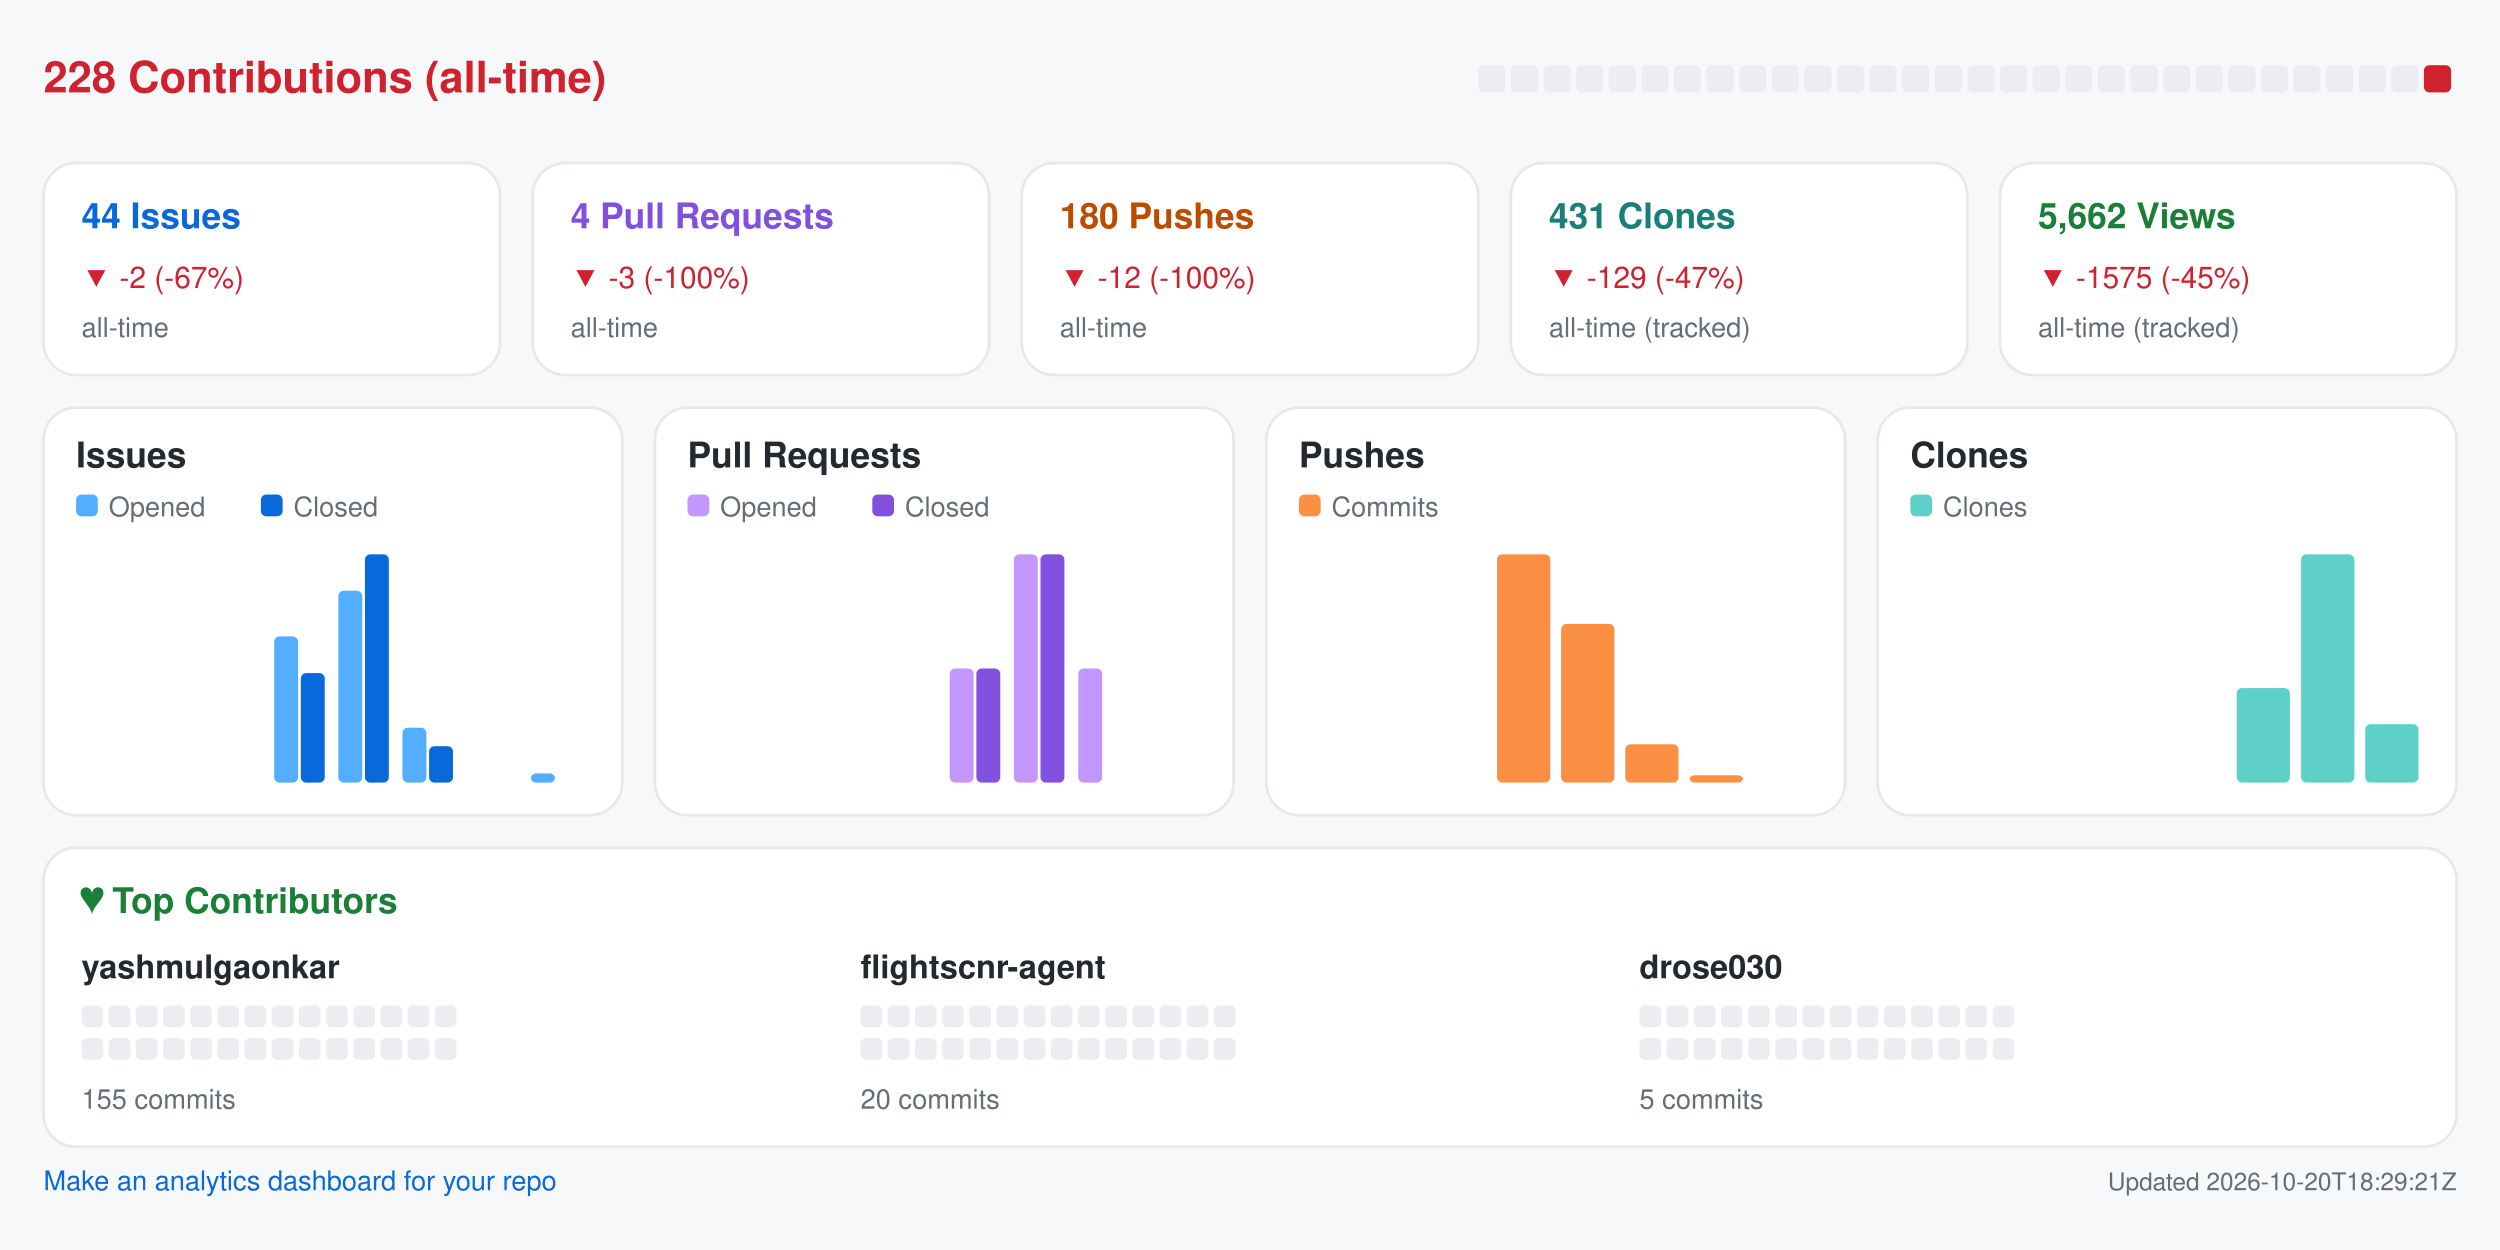
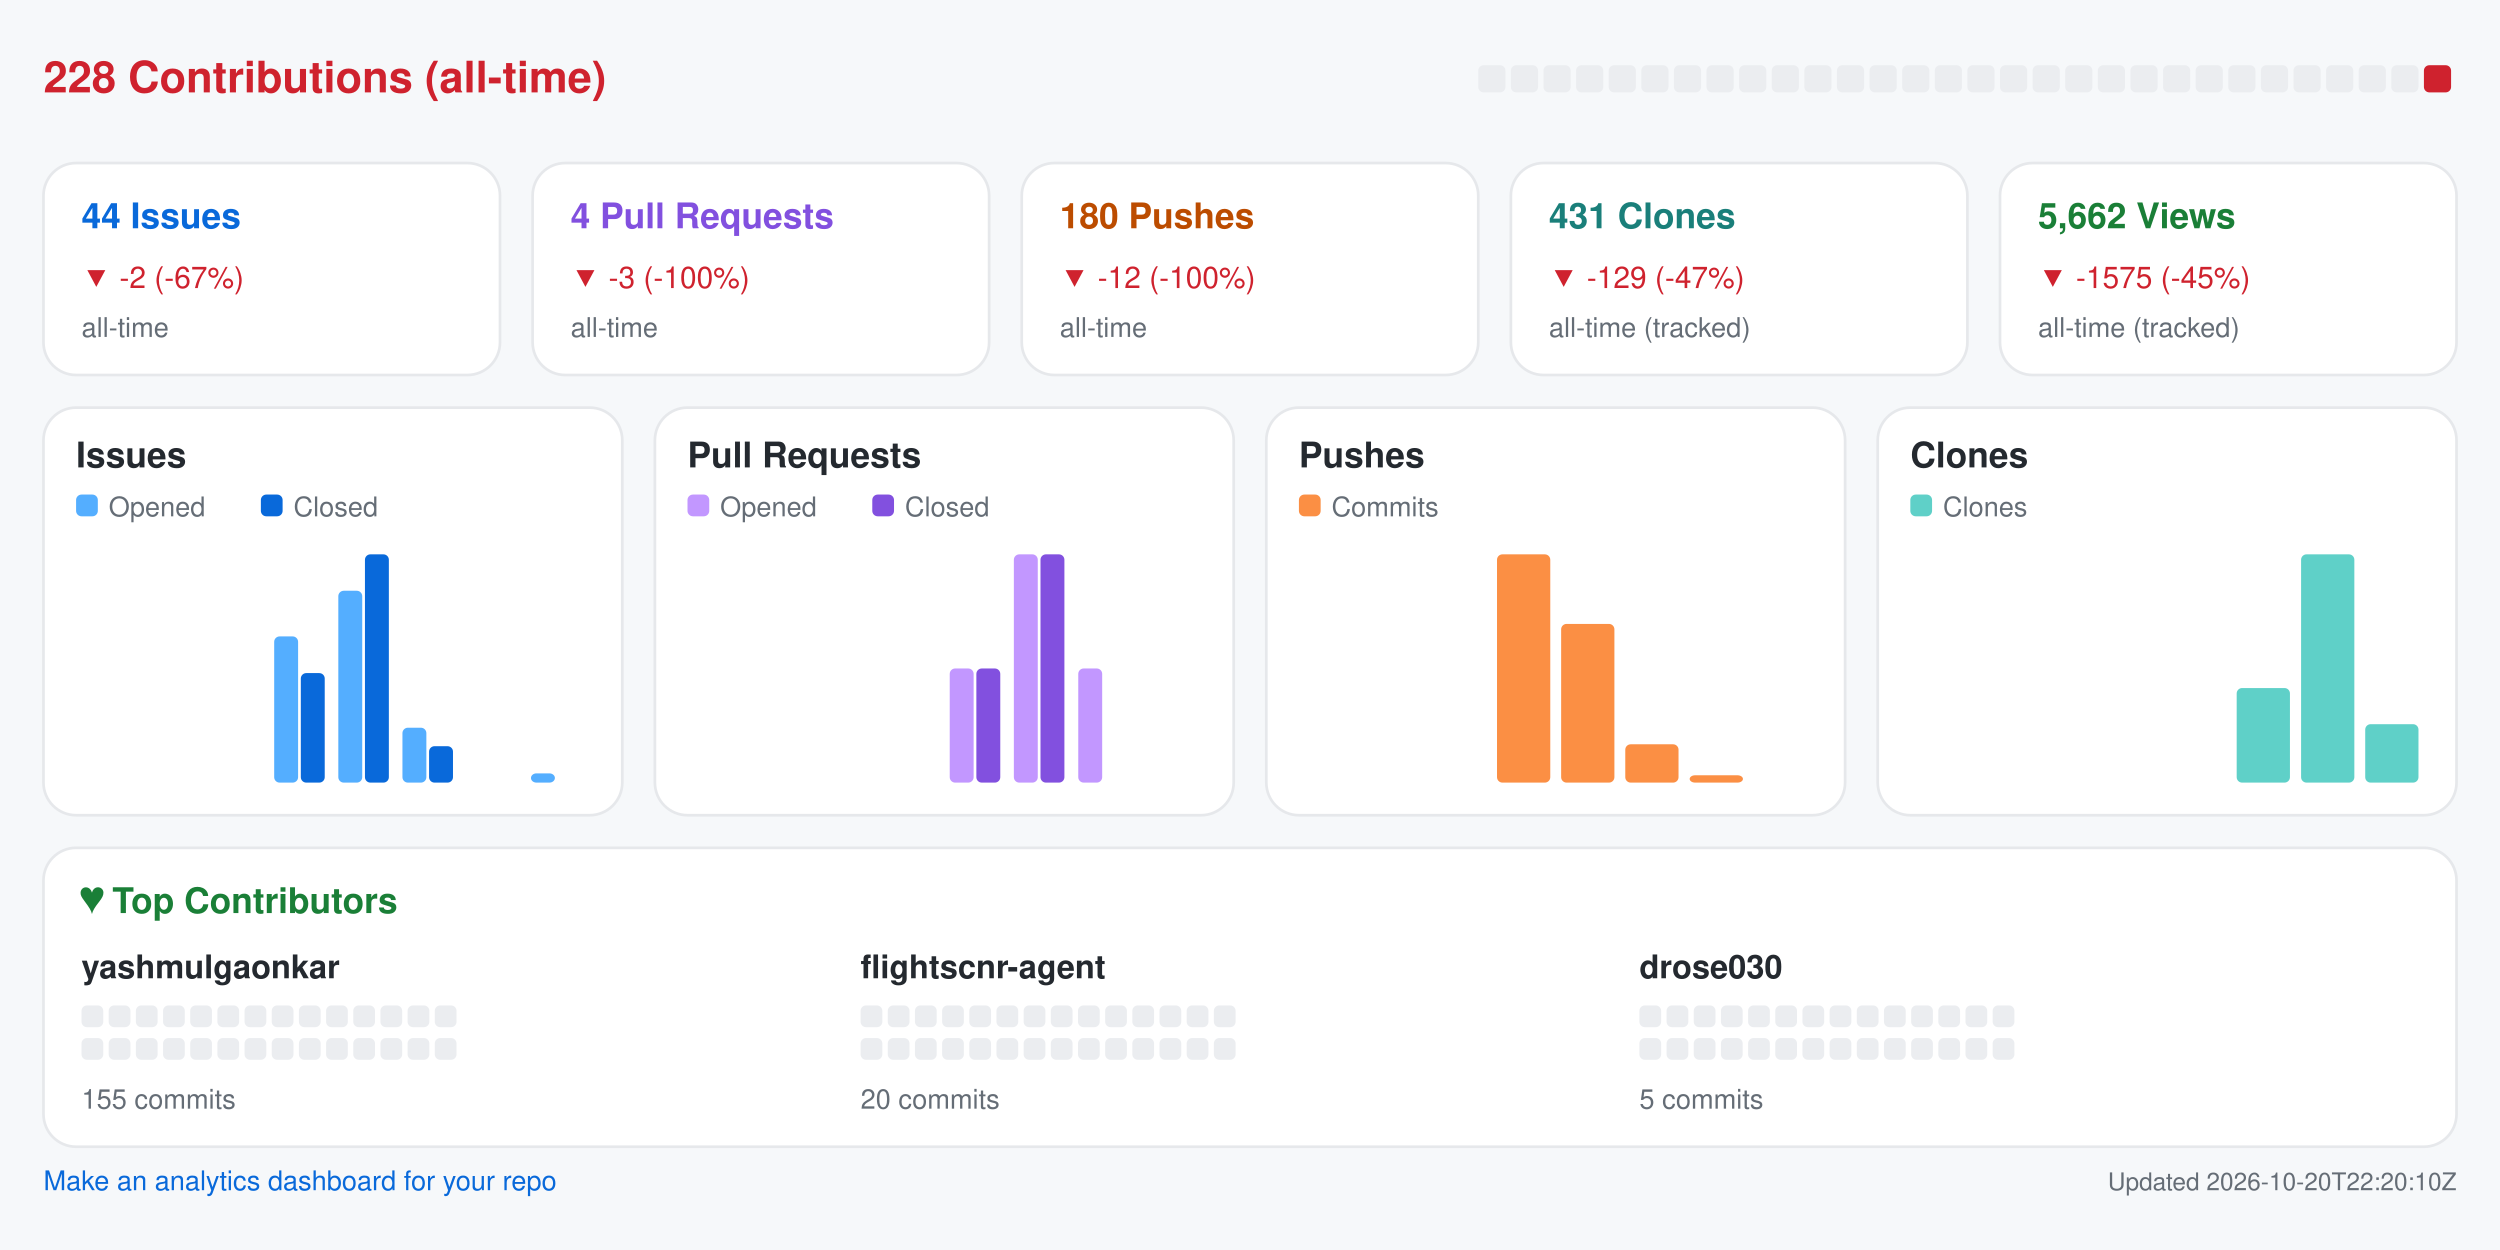
<svg xmlns="http://www.w3.org/2000/svg" width="920" height="460" viewBox="0 0 920 460" role="img" aria-label="Repository analytics for yashmulgaonkar/FlightScnr">
  <rect x="0.0" y="0.0" width="920.0" height="460.0" rx="0" fill="#f6f8fa" />
  <text x="16.0" y="34.0" fill="#cf222e" font-size="16" font-family="-apple-system,BlinkMacSystemFont,Segoe UI,Helvetica,Arial,sans-serif" font-weight="600" text-anchor="start">228 Contributions (all-time)</text>
  <rect x="544.0" y="24.0" width="10.0" height="10.0" rx="2" fill="#ebedf0" />
  <rect x="556.0" y="24.0" width="10.0" height="10.0" rx="2" fill="#ebedf0" />
  <rect x="568.0" y="24.0" width="10.0" height="10.0" rx="2" fill="#ebedf0" />
  <rect x="580.0" y="24.0" width="10.0" height="10.0" rx="2" fill="#ebedf0" />
  <rect x="592.0" y="24.0" width="10.0" height="10.0" rx="2" fill="#ebedf0" />
  <rect x="604.0" y="24.0" width="10.0" height="10.0" rx="2" fill="#ebedf0" />
  <rect x="616.0" y="24.0" width="10.0" height="10.0" rx="2" fill="#ebedf0" />
  <rect x="628.0" y="24.0" width="10.0" height="10.0" rx="2" fill="#ebedf0" />
  <rect x="640.0" y="24.0" width="10.0" height="10.0" rx="2" fill="#ebedf0" />
  <rect x="652.0" y="24.0" width="10.0" height="10.0" rx="2" fill="#ebedf0" />
  <rect x="664.0" y="24.0" width="10.0" height="10.0" rx="2" fill="#ebedf0" />
  <rect x="676.0" y="24.0" width="10.0" height="10.0" rx="2" fill="#ebedf0" />
  <rect x="688.0" y="24.0" width="10.0" height="10.0" rx="2" fill="#ebedf0" />
  <rect x="700.0" y="24.0" width="10.0" height="10.0" rx="2" fill="#ebedf0" />
  <rect x="712.0" y="24.0" width="10.0" height="10.0" rx="2" fill="#ebedf0" />
  <rect x="724.0" y="24.0" width="10.0" height="10.0" rx="2" fill="#ebedf0" />
  <rect x="736.0" y="24.0" width="10.0" height="10.0" rx="2" fill="#ebedf0" />
  <rect x="748.0" y="24.0" width="10.0" height="10.0" rx="2" fill="#ebedf0" />
  <rect x="760.0" y="24.0" width="10.0" height="10.0" rx="2" fill="#ebedf0" />
  <rect x="772.0" y="24.0" width="10.0" height="10.0" rx="2" fill="#ebedf0" />
  <rect x="784.0" y="24.0" width="10.0" height="10.0" rx="2" fill="#ebedf0" />
  <rect x="796.0" y="24.0" width="10.0" height="10.0" rx="2" fill="#ebedf0" />
  <rect x="808.0" y="24.0" width="10.0" height="10.0" rx="2" fill="#ebedf0" />
  <rect x="820.0" y="24.0" width="10.0" height="10.0" rx="2" fill="#ebedf0" />
  <rect x="832.0" y="24.0" width="10.0" height="10.0" rx="2" fill="#ebedf0" />
  <rect x="844.0" y="24.0" width="10.0" height="10.0" rx="2" fill="#ebedf0" />
  <rect x="856.0" y="24.0" width="10.0" height="10.0" rx="2" fill="#ebedf0" />
  <rect x="868.0" y="24.0" width="10.0" height="10.0" rx="2" fill="#ebedf0" />
  <rect x="880.0" y="24.0" width="10.0" height="10.0" rx="2" fill="#ebedf0" />
  <rect x="892.0" y="24.0" width="10.0" height="10.0" rx="2" fill="#cf222e" />
  <rect x="16.0" y="60.0" width="168.0" height="78.0" rx="12" fill="#ffffff" stroke="#e6e8eb" />
  <text x="30.0" y="84.0" fill="#0969da" font-size="13" font-family="-apple-system,BlinkMacSystemFont,Segoe UI,Helvetica,Arial,sans-serif" font-weight="600" text-anchor="start">44 Issues</text>
  <text x="30.0" y="106.0" fill="#cf222e" font-size="11" font-family="-apple-system,BlinkMacSystemFont,Segoe UI,Helvetica,Arial,sans-serif" font-weight="400" text-anchor="start">▼ -2 (-67%)</text>
  <text x="30.0" y="124.0" fill="#656d76" font-size="10" font-family="-apple-system,BlinkMacSystemFont,Segoe UI,Helvetica,Arial,sans-serif" font-weight="400" text-anchor="start">all-time</text>
  <rect x="196.0" y="60.0" width="168.0" height="78.0" rx="12" fill="#ffffff" stroke="#e6e8eb" />
  <text x="210.0" y="84.0" fill="#8250df" font-size="13" font-family="-apple-system,BlinkMacSystemFont,Segoe UI,Helvetica,Arial,sans-serif" font-weight="600" text-anchor="start">4 Pull Requests</text>
  <text x="210.0" y="106.0" fill="#cf222e" font-size="11" font-family="-apple-system,BlinkMacSystemFont,Segoe UI,Helvetica,Arial,sans-serif" font-weight="400" text-anchor="start">▼ -3 (-100%)</text>
  <text x="210.0" y="124.0" fill="#656d76" font-size="10" font-family="-apple-system,BlinkMacSystemFont,Segoe UI,Helvetica,Arial,sans-serif" font-weight="400" text-anchor="start">all-time</text>
  <rect x="376.0" y="60.0" width="168.0" height="78.0" rx="12" fill="#ffffff" stroke="#e6e8eb" />
  <text x="390.0" y="84.0" fill="#bc4c00" font-size="13" font-family="-apple-system,BlinkMacSystemFont,Segoe UI,Helvetica,Arial,sans-serif" font-weight="600" text-anchor="start">180 Pushes</text>
  <text x="390.0" y="106.0" fill="#cf222e" font-size="11" font-family="-apple-system,BlinkMacSystemFont,Segoe UI,Helvetica,Arial,sans-serif" font-weight="400" text-anchor="start">▼ -12 (-100%)</text>
  <text x="390.0" y="124.0" fill="#656d76" font-size="10" font-family="-apple-system,BlinkMacSystemFont,Segoe UI,Helvetica,Arial,sans-serif" font-weight="400" text-anchor="start">all-time</text>
  <rect x="556.0" y="60.0" width="168.0" height="78.0" rx="12" fill="#ffffff" stroke="#e6e8eb" />
  <text x="570.0" y="84.0" fill="#1a7f7a" font-size="13" font-family="-apple-system,BlinkMacSystemFont,Segoe UI,Helvetica,Arial,sans-serif" font-weight="600" text-anchor="start">431 Clones</text>
  <text x="570.0" y="106.0" fill="#cf222e" font-size="11" font-family="-apple-system,BlinkMacSystemFont,Segoe UI,Helvetica,Arial,sans-serif" font-weight="400" text-anchor="start">▼ -129 (-47%)</text>
  <text x="570.0" y="124.0" fill="#656d76" font-size="10" font-family="-apple-system,BlinkMacSystemFont,Segoe UI,Helvetica,Arial,sans-serif" font-weight="400" text-anchor="start">all-time (tracked)</text>
  <rect x="736.0" y="60.0" width="168.0" height="78.0" rx="12" fill="#ffffff" stroke="#e6e8eb" />
  <text x="750.0" y="84.0" fill="#1a7f37" font-size="13" font-family="-apple-system,BlinkMacSystemFont,Segoe UI,Helvetica,Arial,sans-serif" font-weight="600" text-anchor="start">5,662 Views</text>
  <text x="750.0" y="106.0" fill="#cf222e" font-size="11" font-family="-apple-system,BlinkMacSystemFont,Segoe UI,Helvetica,Arial,sans-serif" font-weight="400" text-anchor="start">▼ -1575 (-45%)</text>
  <text x="750.0" y="124.0" fill="#656d76" font-size="10" font-family="-apple-system,BlinkMacSystemFont,Segoe UI,Helvetica,Arial,sans-serif" font-weight="400" text-anchor="start">all-time (tracked)</text>
  <rect x="16.0" y="150.0" width="213.0" height="150.0" rx="12" fill="#ffffff" stroke="#e6e8eb" />
  <text x="28.0" y="172.0" fill="#24292f" font-size="13" font-family="-apple-system,BlinkMacSystemFont,Segoe UI,Helvetica,Arial,sans-serif" font-weight="600" text-anchor="start">Issues</text>
  <rect x="28.0" y="182.0" width="8.0" height="8.0" rx="2" fill="#54aeff" />
  <text x="40.0" y="190.0" fill="#656d76" font-size="10" font-family="-apple-system,BlinkMacSystemFont,Segoe UI,Helvetica,Arial,sans-serif" font-weight="400" text-anchor="start">Opened</text>
  <rect x="96.0" y="182.0" width="8.0" height="8.0" rx="2" fill="#0969da" />
  <text x="108.0" y="190.0" fill="#656d76" font-size="10" font-family="-apple-system,BlinkMacSystemFont,Segoe UI,Helvetica,Arial,sans-serif" font-weight="400" text-anchor="start">Closed</text>
  <rect x="30.0" y="288.0" width="8.8" height="0.0" rx="2" fill="#54aeff" />
  <rect x="39.8" y="288.0" width="8.8" height="0.0" rx="2" fill="#0969da" />
  <rect x="53.6" y="288.0" width="8.8" height="0.0" rx="2" fill="#54aeff" />
  <rect x="63.4" y="288.0" width="8.8" height="0.0" rx="2" fill="#0969da" />
  <rect x="77.2" y="288.0" width="8.8" height="0.0" rx="2" fill="#54aeff" />
  <rect x="87.1" y="288.0" width="8.8" height="0.0" rx="2" fill="#0969da" />
  <rect x="100.9" y="234.2" width="8.8" height="53.8" rx="2" fill="#54aeff" />
  <rect x="110.7" y="247.7" width="8.8" height="40.3" rx="2" fill="#0969da" />
  <rect x="124.5" y="217.4" width="8.8" height="70.6" rx="2" fill="#54aeff" />
  <rect x="134.3" y="204.0" width="8.8" height="84.0" rx="2" fill="#0969da" />
  <rect x="148.1" y="267.8" width="8.8" height="20.2" rx="2" fill="#54aeff" />
  <rect x="157.9" y="274.6" width="8.8" height="13.4" rx="2" fill="#0969da" />
  <rect x="171.8" y="288.0" width="8.8" height="0.0" rx="2" fill="#54aeff" />
  <rect x="181.6" y="288.0" width="8.8" height="0.0" rx="2" fill="#0969da" />
  <rect x="195.4" y="284.6" width="8.8" height="3.4" rx="2" fill="#54aeff" />
  <rect x="205.2" y="288.0" width="8.8" height="0.0" rx="2" fill="#0969da" />
  <rect x="241.0" y="150.0" width="213.0" height="150.0" rx="12" fill="#ffffff" stroke="#e6e8eb" />
  <text x="253.0" y="172.0" fill="#24292f" font-size="13" font-family="-apple-system,BlinkMacSystemFont,Segoe UI,Helvetica,Arial,sans-serif" font-weight="600" text-anchor="start">Pull Requests</text>
  <rect x="253.0" y="182.0" width="8.0" height="8.0" rx="2" fill="#c297ff" />
  <text x="265.0" y="190.0" fill="#656d76" font-size="10" font-family="-apple-system,BlinkMacSystemFont,Segoe UI,Helvetica,Arial,sans-serif" font-weight="400" text-anchor="start">Opened</text>
  <rect x="321.0" y="182.0" width="8.0" height="8.0" rx="2" fill="#8250df" />
  <text x="333.0" y="190.0" fill="#656d76" font-size="10" font-family="-apple-system,BlinkMacSystemFont,Segoe UI,Helvetica,Arial,sans-serif" font-weight="400" text-anchor="start">Closed</text>
  <rect x="255.0" y="288.0" width="8.8" height="0.0" rx="2" fill="#c297ff" />
  <rect x="264.8" y="288.0" width="8.8" height="0.0" rx="2" fill="#8250df" />
  <rect x="278.6" y="288.0" width="8.8" height="0.0" rx="2" fill="#c297ff" />
  <rect x="288.4" y="288.0" width="8.8" height="0.0" rx="2" fill="#8250df" />
  <rect x="302.2" y="288.0" width="8.8" height="0.0" rx="2" fill="#c297ff" />
  <rect x="312.1" y="288.0" width="8.8" height="0.0" rx="2" fill="#8250df" />
  <rect x="325.9" y="288.0" width="8.8" height="0.0" rx="2" fill="#c297ff" />
  <rect x="335.7" y="288.0" width="8.8" height="0.0" rx="2" fill="#8250df" />
  <rect x="349.5" y="246.0" width="8.8" height="42.0" rx="2" fill="#c297ff" />
  <rect x="359.3" y="246.0" width="8.8" height="42.0" rx="2" fill="#8250df" />
  <rect x="373.1" y="204.0" width="8.8" height="84.0" rx="2" fill="#c297ff" />
  <rect x="382.9" y="204.0" width="8.8" height="84.0" rx="2" fill="#8250df" />
  <rect x="396.8" y="246.0" width="8.8" height="42.0" rx="2" fill="#c297ff" />
  <rect x="406.6" y="288.0" width="8.8" height="0.0" rx="2" fill="#8250df" />
  <rect x="420.4" y="288.0" width="8.8" height="0.0" rx="2" fill="#c297ff" />
  <rect x="430.2" y="288.0" width="8.8" height="0.0" rx="2" fill="#8250df" />
  <rect x="466.0" y="150.0" width="213.0" height="150.0" rx="12" fill="#ffffff" stroke="#e6e8eb" />
  <text x="478.0" y="172.0" fill="#24292f" font-size="13" font-family="-apple-system,BlinkMacSystemFont,Segoe UI,Helvetica,Arial,sans-serif" font-weight="600" text-anchor="start">Pushes</text>
  <rect x="478.0" y="182.0" width="8.0" height="8.0" rx="2" fill="#fb8f44" />
  <text x="490.0" y="190.0" fill="#656d76" font-size="10" font-family="-apple-system,BlinkMacSystemFont,Segoe UI,Helvetica,Arial,sans-serif" font-weight="400" text-anchor="start">Commits</text>
  <rect x="480.0" y="288.0" width="19.6" height="0.0" rx="2" fill="#fb8f44" />
  <rect x="503.6" y="288.0" width="19.6" height="0.0" rx="2" fill="#fb8f44" />
  <rect x="527.2" y="288.0" width="19.6" height="0.0" rx="2" fill="#fb8f44" />
  <rect x="550.9" y="204.0" width="19.6" height="84.0" rx="2" fill="#fb8f44" />
  <rect x="574.5" y="229.6" width="19.6" height="58.4" rx="2" fill="#fb8f44" />
  <rect x="598.1" y="273.9" width="19.6" height="14.1" rx="2" fill="#fb8f44" />
  <rect x="621.8" y="285.3" width="19.6" height="2.7" rx="2" fill="#fb8f44" />
  <rect x="645.4" y="288.0" width="19.6" height="0.0" rx="2" fill="#fb8f44" />
  <rect x="691.0" y="150.0" width="213.0" height="150.0" rx="12" fill="#ffffff" stroke="#e6e8eb" />
  <text x="703.0" y="172.0" fill="#24292f" font-size="13" font-family="-apple-system,BlinkMacSystemFont,Segoe UI,Helvetica,Arial,sans-serif" font-weight="600" text-anchor="start">Clones</text>
  <rect x="703.0" y="182.0" width="8.0" height="8.0" rx="2" fill="#5fd0c8" />
  <text x="715.0" y="190.0" fill="#656d76" font-size="10" font-family="-apple-system,BlinkMacSystemFont,Segoe UI,Helvetica,Arial,sans-serif" font-weight="400" text-anchor="start">Clones</text>
  <rect x="705.0" y="288.0" width="19.6" height="0.0" rx="2" fill="#5fd0c8" />
  <rect x="728.6" y="288.0" width="19.6" height="0.0" rx="2" fill="#5fd0c8" />
  <rect x="752.2" y="288.0" width="19.6" height="0.0" rx="2" fill="#5fd0c8" />
  <rect x="775.9" y="288.0" width="19.6" height="0.0" rx="2" fill="#5fd0c8" />
  <rect x="799.5" y="288.0" width="19.6" height="0.0" rx="2" fill="#5fd0c8" />
  <rect x="823.1" y="253.2" width="19.6" height="34.8" rx="2" fill="#5fd0c8" />
  <rect x="846.8" y="204.0" width="19.6" height="84.0" rx="2" fill="#5fd0c8" />
  <rect x="870.4" y="266.5" width="19.6" height="21.5" rx="2" fill="#5fd0c8" />
  <rect x="16.0" y="312.0" width="888.0" height="110.0" rx="12" fill="#ffffff" stroke="#e6e8eb" />
  <text x="30.0" y="336.0" fill="#1a7f37" font-size="13" font-family="-apple-system,BlinkMacSystemFont,Segoe UI,Helvetica,Arial,sans-serif" font-weight="600" text-anchor="start">♥  Top Contributors</text>
  <text x="30.0" y="360.0" fill="#24292f" font-size="12" font-family="-apple-system,BlinkMacSystemFont,Segoe UI,Helvetica,Arial,sans-serif" font-weight="600" text-anchor="start">yashmulgaonkar</text>
  <rect x="30.0" y="370.0" width="8.0" height="8.0" rx="2" fill="#ebedf0" />
  <rect x="40.0" y="370.0" width="8.0" height="8.0" rx="2" fill="#ebedf0" />
  <rect x="50.0" y="370.0" width="8.0" height="8.0" rx="2" fill="#ebedf0" />
  <rect x="60.0" y="370.0" width="8.0" height="8.0" rx="2" fill="#ebedf0" />
  <rect x="70.0" y="370.0" width="8.0" height="8.0" rx="2" fill="#ebedf0" />
  <rect x="80.0" y="370.0" width="8.0" height="8.0" rx="2" fill="#ebedf0" />
  <rect x="90.0" y="370.0" width="8.0" height="8.0" rx="2" fill="#ebedf0" />
  <rect x="100.0" y="370.0" width="8.0" height="8.0" rx="2" fill="#ebedf0" />
  <rect x="110.0" y="370.0" width="8.0" height="8.0" rx="2" fill="#ebedf0" />
  <rect x="120.0" y="370.0" width="8.0" height="8.0" rx="2" fill="#ebedf0" />
  <rect x="130.0" y="370.0" width="8.0" height="8.0" rx="2" fill="#ebedf0" />
  <rect x="140.0" y="370.0" width="8.0" height="8.0" rx="2" fill="#ebedf0" />
  <rect x="150.0" y="370.0" width="8.0" height="8.0" rx="2" fill="#ebedf0" />
  <rect x="160.0" y="370.0" width="8.0" height="8.0" rx="2" fill="#ebedf0" />
  <rect x="30.0" y="382.0" width="8.0" height="8.0" rx="2" fill="#ebedf0" />
  <rect x="40.0" y="382.0" width="8.0" height="8.0" rx="2" fill="#ebedf0" />
  <rect x="50.0" y="382.0" width="8.0" height="8.0" rx="2" fill="#ebedf0" />
  <rect x="60.0" y="382.0" width="8.0" height="8.0" rx="2" fill="#ebedf0" />
  <rect x="70.0" y="382.0" width="8.0" height="8.0" rx="2" fill="#ebedf0" />
  <rect x="80.0" y="382.0" width="8.0" height="8.0" rx="2" fill="#ebedf0" />
  <rect x="90.0" y="382.0" width="8.0" height="8.0" rx="2" fill="#ebedf0" />
  <rect x="100.0" y="382.0" width="8.0" height="8.0" rx="2" fill="#ebedf0" />
  <rect x="110.0" y="382.0" width="8.0" height="8.0" rx="2" fill="#ebedf0" />
  <rect x="120.0" y="382.0" width="8.0" height="8.0" rx="2" fill="#ebedf0" />
  <rect x="130.0" y="382.0" width="8.0" height="8.0" rx="2" fill="#ebedf0" />
  <rect x="140.0" y="382.0" width="8.0" height="8.0" rx="2" fill="#ebedf0" />
  <rect x="150.0" y="382.0" width="8.0" height="8.0" rx="2" fill="#ebedf0" />
  <rect x="160.0" y="382.0" width="8.0" height="8.0" rx="2" fill="#ebedf0" />
  <text x="30.0" y="408.0" fill="#656d76" font-size="10" font-family="-apple-system,BlinkMacSystemFont,Segoe UI,Helvetica,Arial,sans-serif" font-weight="400" text-anchor="start">155 commits</text>
  <text x="316.7" y="360.0" fill="#24292f" font-size="12" font-family="-apple-system,BlinkMacSystemFont,Segoe UI,Helvetica,Arial,sans-serif" font-weight="600" text-anchor="start">flightscnr-agent</text>
  <rect x="316.7" y="370.0" width="8.0" height="8.0" rx="2" fill="#ebedf0" />
  <rect x="326.7" y="370.0" width="8.0" height="8.0" rx="2" fill="#ebedf0" />
  <rect x="336.7" y="370.0" width="8.0" height="8.0" rx="2" fill="#ebedf0" />
  <rect x="346.7" y="370.0" width="8.0" height="8.0" rx="2" fill="#ebedf0" />
  <rect x="356.7" y="370.0" width="8.0" height="8.0" rx="2" fill="#ebedf0" />
  <rect x="366.7" y="370.0" width="8.0" height="8.0" rx="2" fill="#ebedf0" />
  <rect x="376.7" y="370.0" width="8.0" height="8.0" rx="2" fill="#ebedf0" />
  <rect x="386.7" y="370.0" width="8.0" height="8.0" rx="2" fill="#ebedf0" />
  <rect x="396.7" y="370.0" width="8.0" height="8.0" rx="2" fill="#ebedf0" />
  <rect x="406.7" y="370.0" width="8.0" height="8.0" rx="2" fill="#ebedf0" />
  <rect x="416.7" y="370.0" width="8.0" height="8.0" rx="2" fill="#ebedf0" />
  <rect x="426.7" y="370.0" width="8.0" height="8.0" rx="2" fill="#ebedf0" />
  <rect x="436.7" y="370.0" width="8.0" height="8.0" rx="2" fill="#ebedf0" />
  <rect x="446.7" y="370.0" width="8.0" height="8.0" rx="2" fill="#ebedf0" />
  <rect x="316.7" y="382.0" width="8.0" height="8.0" rx="2" fill="#ebedf0" />
  <rect x="326.7" y="382.0" width="8.0" height="8.0" rx="2" fill="#ebedf0" />
  <rect x="336.7" y="382.0" width="8.0" height="8.0" rx="2" fill="#ebedf0" />
  <rect x="346.7" y="382.0" width="8.0" height="8.0" rx="2" fill="#ebedf0" />
  <rect x="356.7" y="382.0" width="8.0" height="8.0" rx="2" fill="#ebedf0" />
  <rect x="366.7" y="382.0" width="8.0" height="8.0" rx="2" fill="#ebedf0" />
  <rect x="376.7" y="382.0" width="8.0" height="8.0" rx="2" fill="#ebedf0" />
  <rect x="386.7" y="382.0" width="8.0" height="8.0" rx="2" fill="#ebedf0" />
  <rect x="396.7" y="382.0" width="8.0" height="8.0" rx="2" fill="#ebedf0" />
  <rect x="406.7" y="382.0" width="8.0" height="8.0" rx="2" fill="#ebedf0" />
  <rect x="416.7" y="382.0" width="8.0" height="8.0" rx="2" fill="#ebedf0" />
  <rect x="426.7" y="382.0" width="8.0" height="8.0" rx="2" fill="#ebedf0" />
  <rect x="436.7" y="382.0" width="8.0" height="8.0" rx="2" fill="#ebedf0" />
  <rect x="446.7" y="382.0" width="8.0" height="8.0" rx="2" fill="#ebedf0" />
  <text x="316.7" y="408.0" fill="#656d76" font-size="10" font-family="-apple-system,BlinkMacSystemFont,Segoe UI,Helvetica,Arial,sans-serif" font-weight="400" text-anchor="start">20 commits</text>
  <text x="603.3" y="360.0" fill="#24292f" font-size="12" font-family="-apple-system,BlinkMacSystemFont,Segoe UI,Helvetica,Arial,sans-serif" font-weight="600" text-anchor="start">drose030</text>
  <rect x="603.3" y="370.0" width="8.0" height="8.0" rx="2" fill="#ebedf0" />
  <rect x="613.3" y="370.0" width="8.0" height="8.0" rx="2" fill="#ebedf0" />
  <rect x="623.3" y="370.0" width="8.0" height="8.0" rx="2" fill="#ebedf0" />
  <rect x="633.3" y="370.0" width="8.0" height="8.0" rx="2" fill="#ebedf0" />
  <rect x="643.3" y="370.0" width="8.0" height="8.0" rx="2" fill="#ebedf0" />
  <rect x="653.3" y="370.0" width="8.0" height="8.0" rx="2" fill="#ebedf0" />
  <rect x="663.3" y="370.0" width="8.0" height="8.0" rx="2" fill="#ebedf0" />
  <rect x="673.3" y="370.0" width="8.0" height="8.0" rx="2" fill="#ebedf0" />
  <rect x="683.3" y="370.0" width="8.0" height="8.0" rx="2" fill="#ebedf0" />
  <rect x="693.3" y="370.0" width="8.0" height="8.0" rx="2" fill="#ebedf0" />
  <rect x="703.3" y="370.0" width="8.0" height="8.0" rx="2" fill="#ebedf0" />
  <rect x="713.3" y="370.0" width="8.0" height="8.0" rx="2" fill="#ebedf0" />
  <rect x="723.3" y="370.0" width="8.0" height="8.0" rx="2" fill="#ebedf0" />
  <rect x="733.3" y="370.0" width="8.0" height="8.0" rx="2" fill="#ebedf0" />
  <rect x="603.3" y="382.0" width="8.0" height="8.0" rx="2" fill="#ebedf0" />
  <rect x="613.3" y="382.0" width="8.0" height="8.0" rx="2" fill="#ebedf0" />
  <rect x="623.3" y="382.0" width="8.0" height="8.0" rx="2" fill="#ebedf0" />
  <rect x="633.3" y="382.0" width="8.0" height="8.0" rx="2" fill="#ebedf0" />
  <rect x="643.3" y="382.0" width="8.0" height="8.0" rx="2" fill="#ebedf0" />
  <rect x="653.3" y="382.0" width="8.0" height="8.0" rx="2" fill="#ebedf0" />
  <rect x="663.3" y="382.0" width="8.0" height="8.0" rx="2" fill="#ebedf0" />
  <rect x="673.3" y="382.0" width="8.0" height="8.0" rx="2" fill="#ebedf0" />
  <rect x="683.3" y="382.0" width="8.0" height="8.0" rx="2" fill="#ebedf0" />
  <rect x="693.3" y="382.0" width="8.0" height="8.0" rx="2" fill="#ebedf0" />
  <rect x="703.3" y="382.0" width="8.0" height="8.0" rx="2" fill="#ebedf0" />
  <rect x="713.3" y="382.0" width="8.0" height="8.0" rx="2" fill="#ebedf0" />
  <rect x="723.3" y="382.0" width="8.0" height="8.0" rx="2" fill="#ebedf0" />
  <rect x="733.3" y="382.0" width="8.0" height="8.0" rx="2" fill="#ebedf0" />
  <text x="603.3" y="408.0" fill="#656d76" font-size="10" font-family="-apple-system,BlinkMacSystemFont,Segoe UI,Helvetica,Arial,sans-serif" font-weight="400" text-anchor="start">5 commits</text>
  <a href="https://github.com/yashmulgaonkar/repo-analytics" target="_blank" rel="noopener noreferrer">
    <text x="16.0" y="438.0" fill="#0969da" font-size="10" font-family="-apple-system,BlinkMacSystemFont,Segoe UI,Helvetica,Arial,sans-serif" font-weight="400" text-anchor="start">Make an analytics dashboard for your repo</text>
  </a>
-   <text x="904.0" y="438.0" fill="#656d76" font-size="9" font-family="-apple-system,BlinkMacSystemFont,Segoe UI,Helvetica,Arial,sans-serif" font-weight="400" text-anchor="end">Updated 2026-10-20T18:29:21Z</text>
+   <text x="904.0" y="438.0" fill="#656d76" font-size="9" font-family="-apple-system,BlinkMacSystemFont,Segoe UI,Helvetica,Arial,sans-serif" font-weight="400" text-anchor="end">Updated 2026-10-20T22:20:10Z</text>
</svg>
